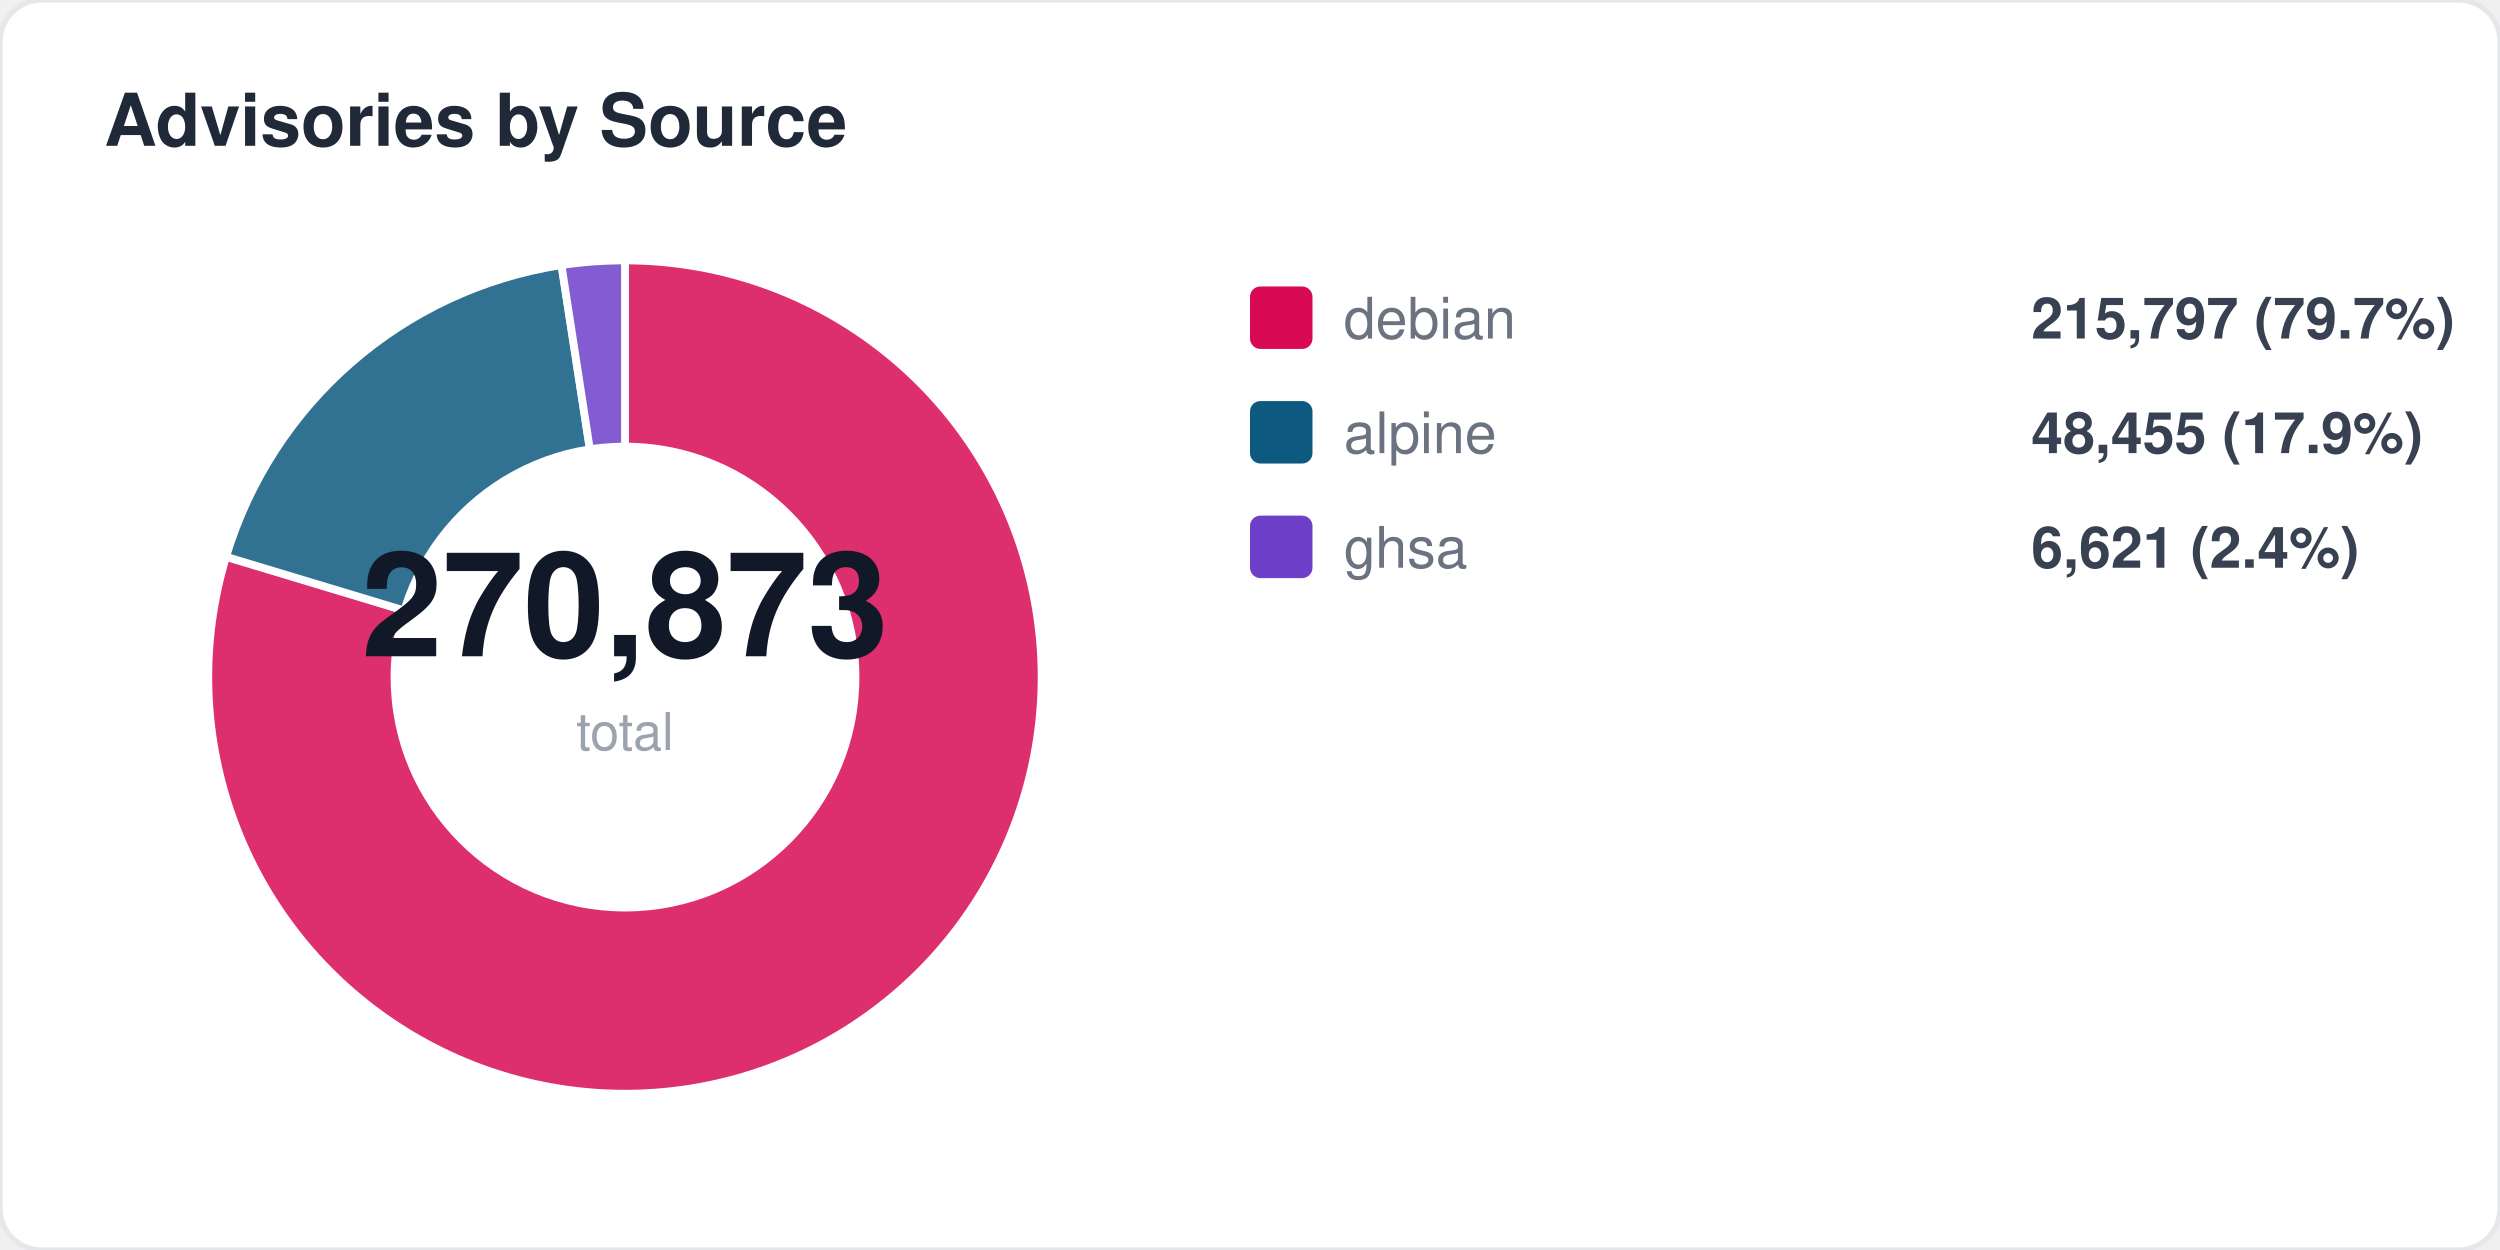
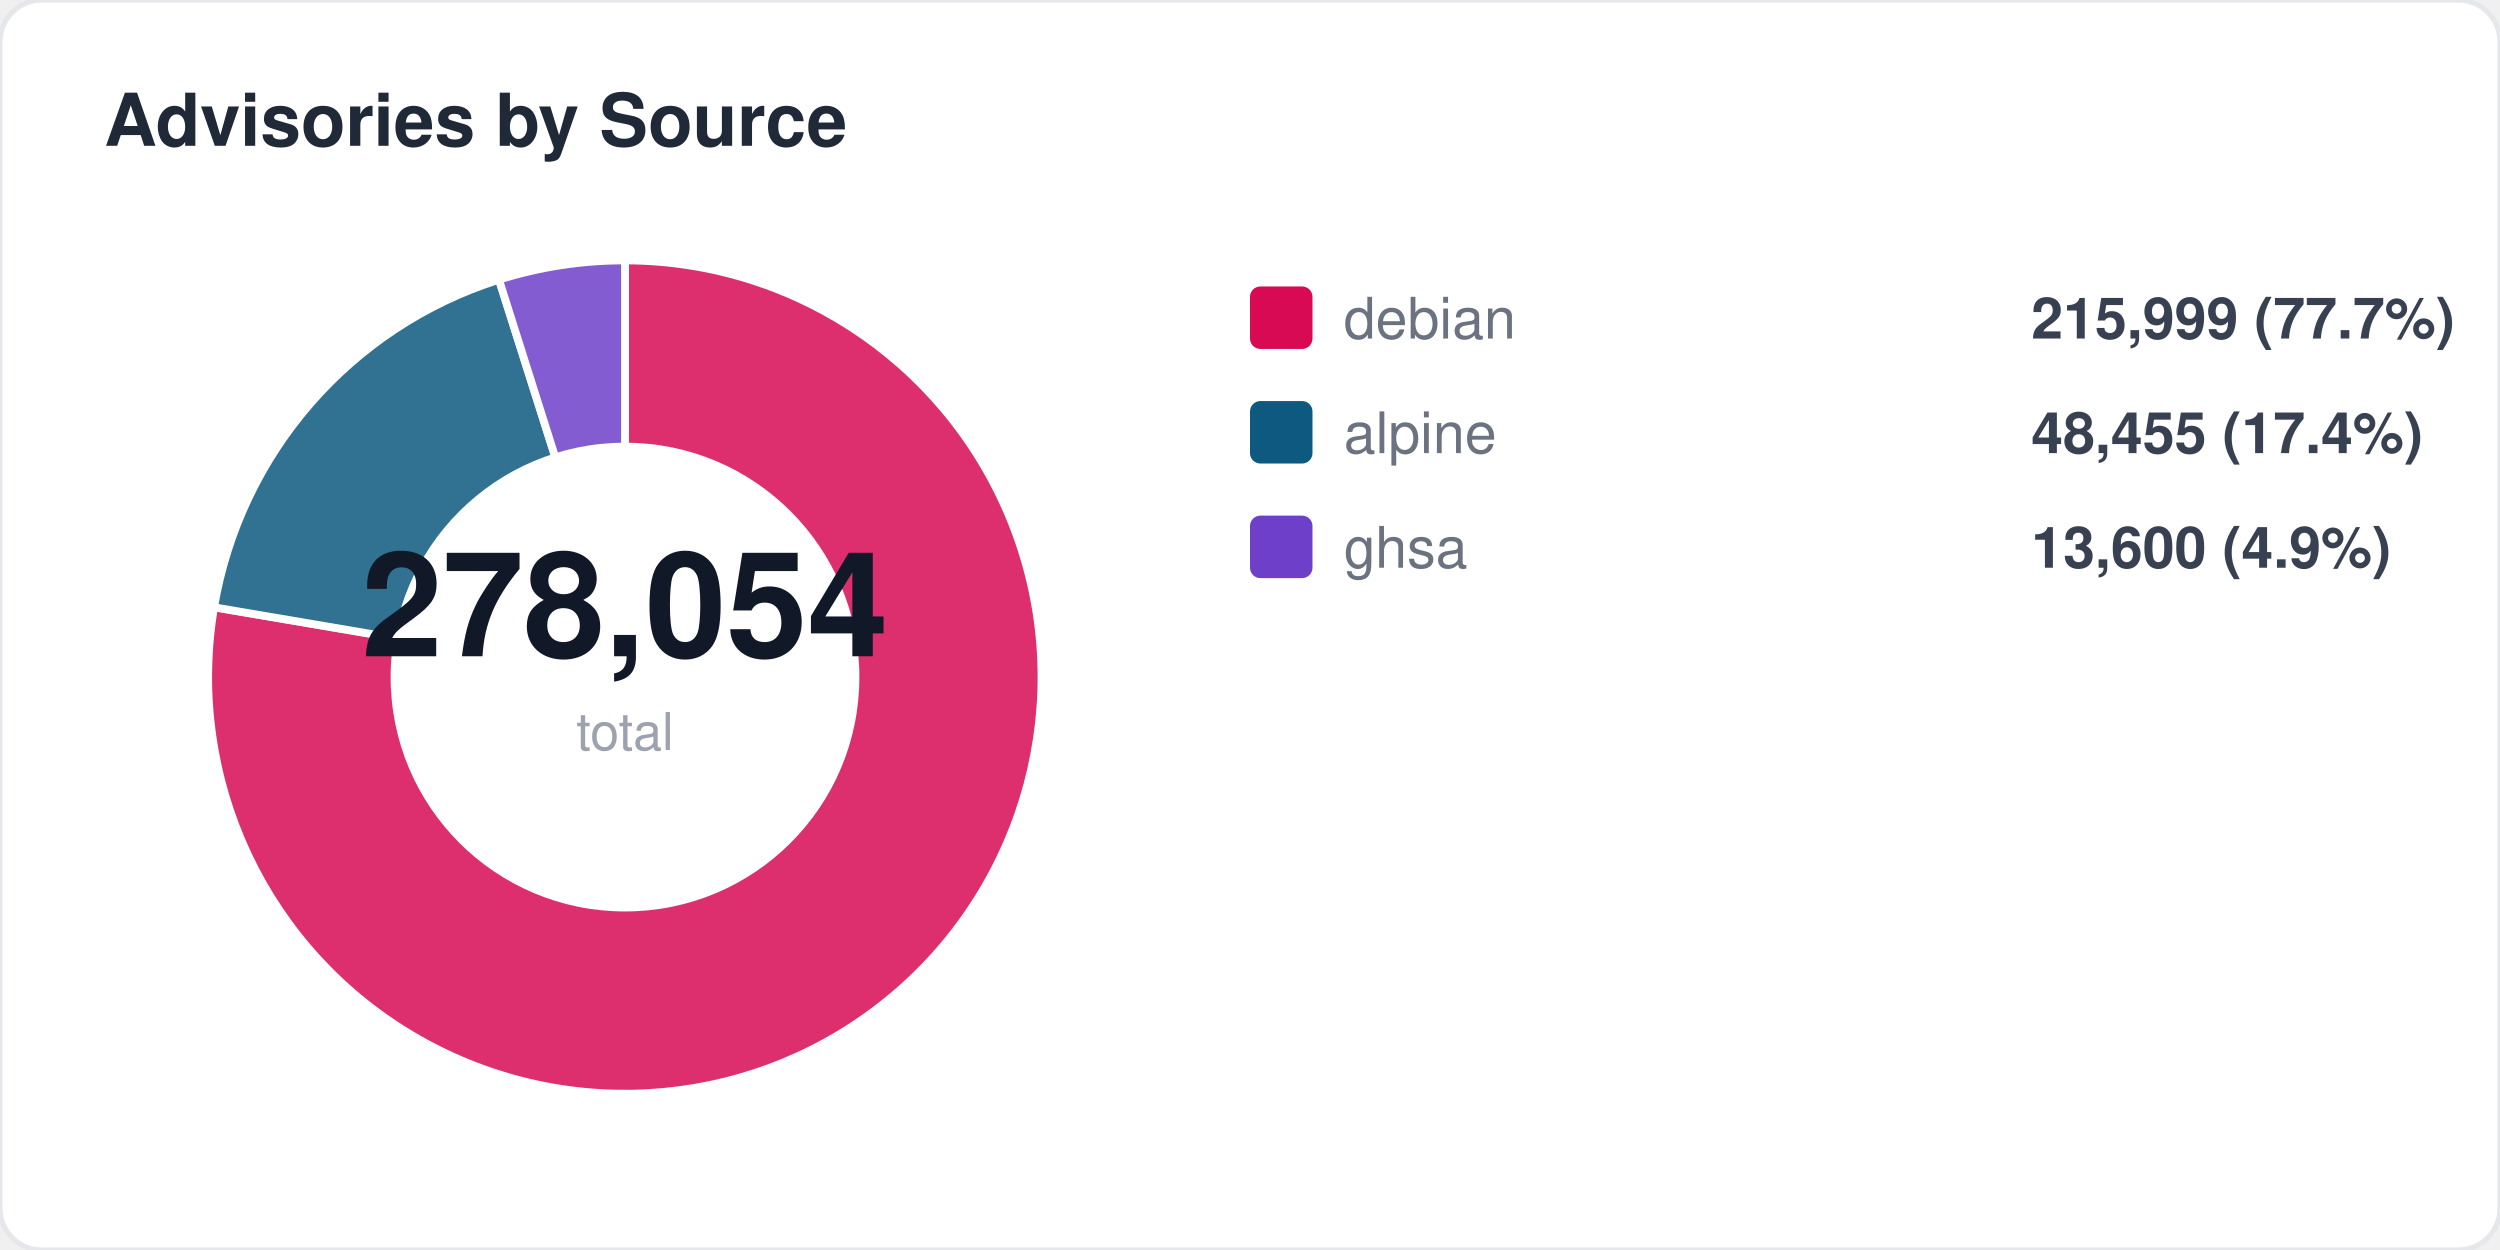
<svg xmlns="http://www.w3.org/2000/svg" width="480" height="240" viewBox="0 0 480 240" fill="none">
  <style>
  text { font-family: -apple-system, BlinkMacSystemFont, "Segoe UI", Helvetica, Arial, sans-serif; }
  .title { font-size: 14px; font-weight: 700; fill: #1f2937; }
  .label { font-size: 11px; fill: #6b7280; }
  .value { font-size: 11px; font-weight: 600; fill: #374151; }
  .big-number { font-size: 28px; font-weight: 800; fill: #111827; }
  .sub { font-size: 10px; fill: #9ca3af; }
</style>
  <rect width="480" height="240" rx="8" fill="#ffffff" stroke="#e5e7eb" stroke-width="1" />
  <text x="20" y="28" class="title">Advisories by Source</text>
-   <path d="M 120 130 L 120.0 50.0 A 80 80 0 1 1 43.4 106.9 Z" fill="#d70a53" opacity="0.85" stroke="#fff" stroke-width="1.5" />
-   <path d="M 120 130 L 43.4 106.9 A 80 80 0 0 1 107.8 50.9 Z" fill="#0d597f" opacity="0.85" stroke="#fff" stroke-width="1.5" />
-   <path d="M 120 130 L 107.8 50.9 A 80 80 0 0 1 120.0 50.0 Z" fill="#6e40c9" opacity="0.85" stroke="#fff" stroke-width="1.5" />
+   <path d="M 120 130 L 120.0 50.0 A 80 80 0 1 1 41.1 116.6 Z" fill="#d70a53" opacity="0.85" stroke="#fff" stroke-width="1.5" />
+   <path d="M 120 130 L 41.1 116.6 A 80 80 0 0 1 95.8 53.7 Z" fill="#0d597f" opacity="0.85" stroke="#fff" stroke-width="1.5" />
+   <path d="M 120 130 L 95.8 53.7 A 80 80 0 0 1 120.0 50.0 Z" fill="#6e40c9" opacity="0.85" stroke="#fff" stroke-width="1.5" />
  <circle cx="120" cy="130" r="45" fill="#ffffff" />
-   <text x="120" y="126" text-anchor="middle" class="big-number">270,873</text>
+   <text x="120" y="126" text-anchor="middle" class="big-number">278,054</text>
  <text x="120" y="144" text-anchor="middle" class="sub">total</text>
  <rect x="240" y="55" width="12" height="12" rx="2" fill="#d70a53" />
  <text x="258" y="65" class="label">debian</text>
-   <text x="390" y="65" class="value">215,797 (79.7%)</text>
+   <text x="390" y="65" class="value">215,999 (77.7%)</text>
  <rect x="240" y="77" width="12" height="12" rx="2" fill="#0d597f" />
  <text x="258" y="87" class="label">alpine</text>
-   <text x="390" y="87" class="value">48,455 (17.9%)</text>
+   <text x="390" y="87" class="value">48,455 (17.4%)</text>
  <rect x="240" y="99" width="12" height="12" rx="2" fill="#6e40c9" />
  <text x="258" y="109" class="label">ghsa</text>
-   <text x="390" y="109" class="value">6,621 (2.4%)</text>
+   <text x="390" y="109" class="value">13,600 (4.9%)</text>
</svg>
